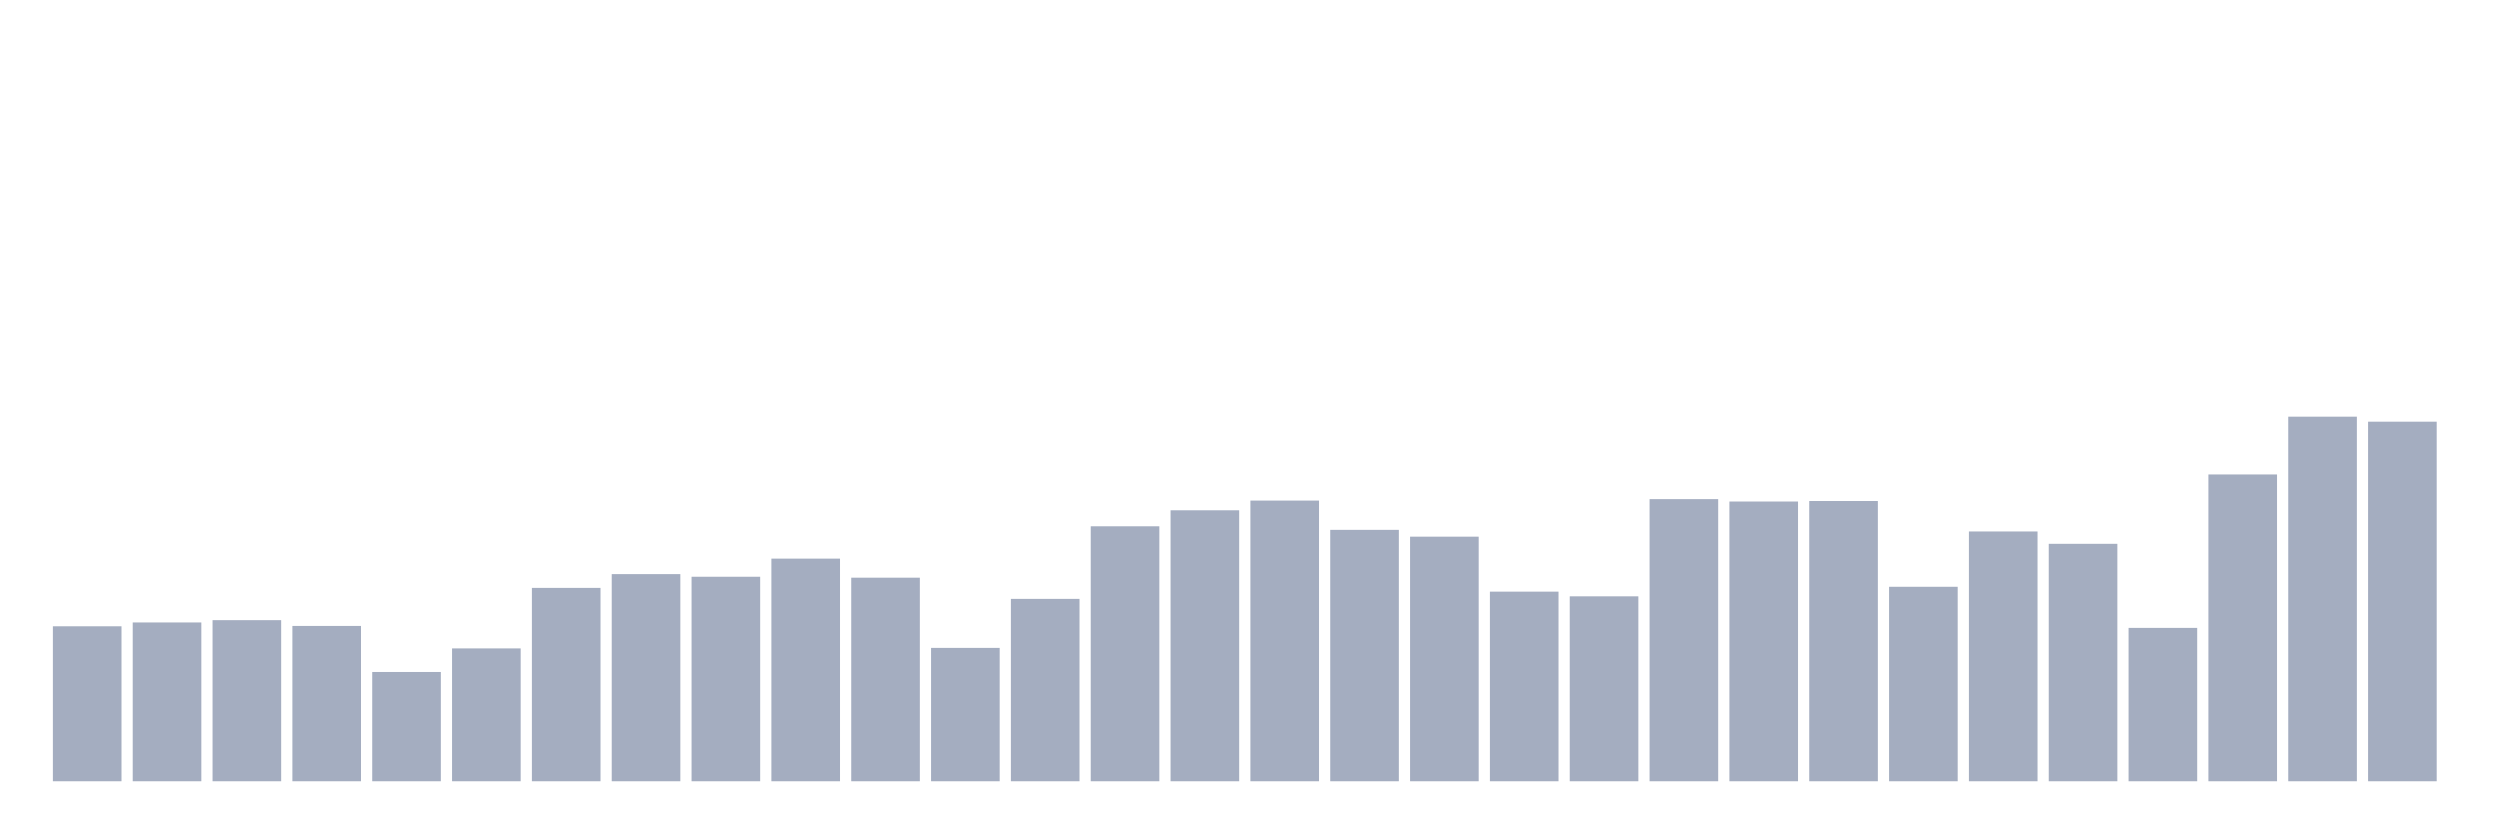
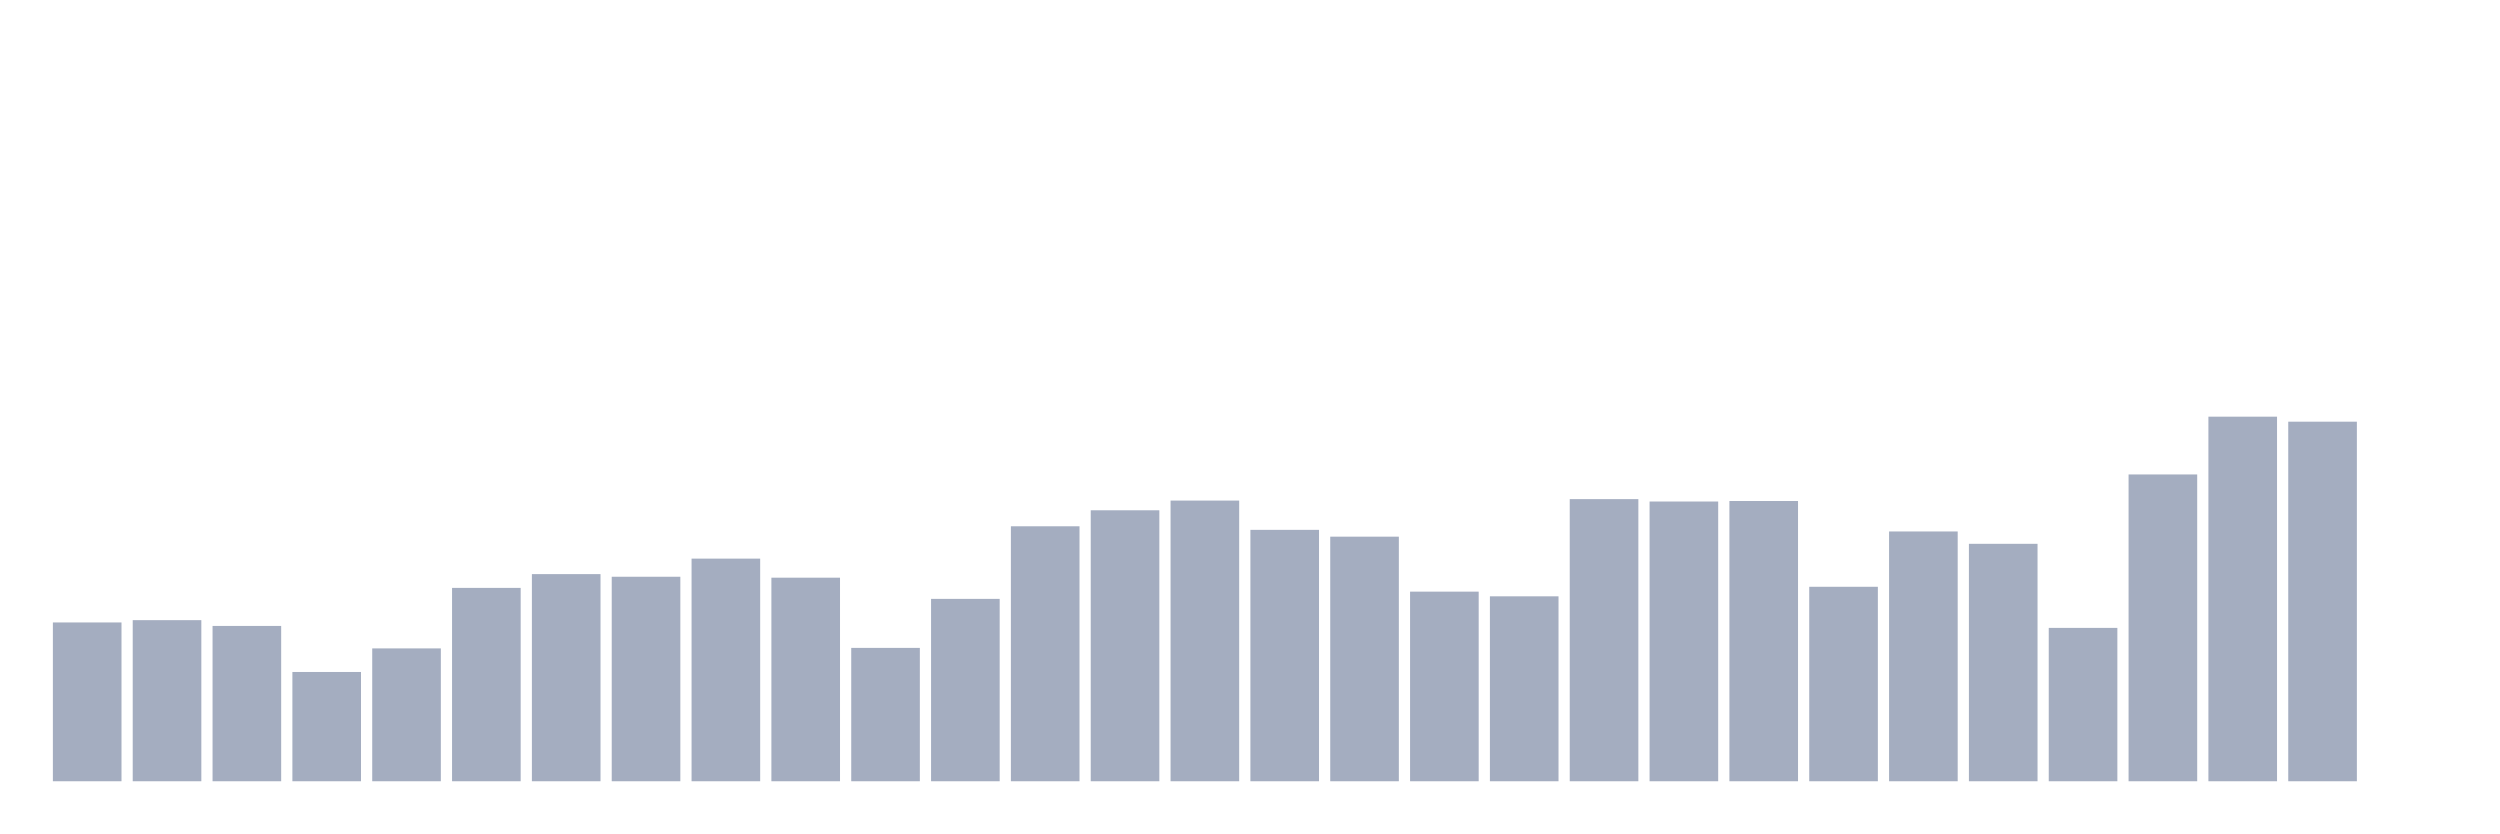
<svg xmlns="http://www.w3.org/2000/svg" viewBox="0 0 480 160">
  <g transform="translate(10,10)">
-     <rect class="bar" x="0.153" width="13.175" y="110.245" height="29.755" fill="rgb(164,173,192)" />
-     <rect class="bar" x="15.482" width="13.175" y="109.51" height="30.49" fill="rgb(164,173,192)" />
-     <rect class="bar" x="30.81" width="13.175" y="109.069" height="30.931" fill="rgb(164,173,192)" />
-     <rect class="bar" x="46.138" width="13.175" y="110.18" height="29.82" fill="rgb(164,173,192)" />
-     <rect class="bar" x="61.466" width="13.175" y="119.02" height="20.98" fill="rgb(164,173,192)" />
-     <rect class="bar" x="76.794" width="13.175" y="114.493" height="25.507" fill="rgb(164,173,192)" />
-     <rect class="bar" x="92.123" width="13.175" y="102.876" height="37.124" fill="rgb(164,173,192)" />
-     <rect class="bar" x="107.451" width="13.175" y="100.229" height="39.771" fill="rgb(164,173,192)" />
-     <rect class="bar" x="122.779" width="13.175" y="100.735" height="39.265" fill="rgb(164,173,192)" />
-     <rect class="bar" x="138.107" width="13.175" y="97.255" height="42.745" fill="rgb(164,173,192)" />
-     <rect class="bar" x="153.436" width="13.175" y="100.915" height="39.085" fill="rgb(164,173,192)" />
-     <rect class="bar" x="168.764" width="13.175" y="114.395" height="25.605" fill="rgb(164,173,192)" />
-     <rect class="bar" x="184.092" width="13.175" y="104.984" height="35.016" fill="rgb(164,173,192)" />
-     <rect class="bar" x="199.42" width="13.175" y="91.046" height="48.954" fill="rgb(164,173,192)" />
-     <rect class="bar" x="214.748" width="13.175" y="87.974" height="52.026" fill="rgb(164,173,192)" />
-     <rect class="bar" x="230.077" width="13.175" y="86.111" height="53.889" fill="rgb(164,173,192)" />
-     <rect class="bar" x="245.405" width="13.175" y="91.732" height="48.268" fill="rgb(164,173,192)" />
-     <rect class="bar" x="260.733" width="13.175" y="93.039" height="46.961" fill="rgb(164,173,192)" />
-     <rect class="bar" x="276.061" width="13.175" y="103.595" height="36.405" fill="rgb(164,173,192)" />
-     <rect class="bar" x="291.39" width="13.175" y="104.493" height="35.507" fill="rgb(164,173,192)" />
-     <rect class="bar" x="306.718" width="13.175" y="85.833" height="54.167" fill="rgb(164,173,192)" />
-     <rect class="bar" x="322.046" width="13.175" y="86.291" height="53.709" fill="rgb(164,173,192)" />
-     <rect class="bar" x="337.374" width="13.175" y="86.193" height="53.807" fill="rgb(164,173,192)" />
-     <rect class="bar" x="352.702" width="13.175" y="102.663" height="37.337" fill="rgb(164,173,192)" />
-     <rect class="bar" x="368.031" width="13.175" y="92.042" height="47.958" fill="rgb(164,173,192)" />
-     <rect class="bar" x="383.359" width="13.175" y="94.412" height="45.588" fill="rgb(164,173,192)" />
-     <rect class="bar" x="398.687" width="13.175" y="110.556" height="29.444" fill="rgb(164,173,192)" />
-     <rect class="bar" x="414.015" width="13.175" y="81.095" height="58.905" fill="rgb(164,173,192)" />
-     <rect class="bar" x="429.344" width="13.175" y="70" height="70" fill="rgb(164,173,192)" />
-     <rect class="bar" x="444.672" width="13.175" y="70.964" height="69.036" fill="rgb(164,173,192)" />
+     <rect class="bar" x="0.153" width="13.175" y="109.51" height="30.49" fill="rgb(164,173,192)" />
+     <rect class="bar" x="15.482" width="13.175" y="109.069" height="30.931" fill="rgb(164,173,192)" />
+     <rect class="bar" x="30.81" width="13.175" y="110.18" height="29.82" fill="rgb(164,173,192)" />
+     <rect class="bar" x="46.138" width="13.175" y="119.02" height="20.98" fill="rgb(164,173,192)" />
+     <rect class="bar" x="61.466" width="13.175" y="114.493" height="25.507" fill="rgb(164,173,192)" />
+     <rect class="bar" x="76.794" width="13.175" y="102.876" height="37.124" fill="rgb(164,173,192)" />
+     <rect class="bar" x="92.123" width="13.175" y="100.229" height="39.771" fill="rgb(164,173,192)" />
+     <rect class="bar" x="107.451" width="13.175" y="100.735" height="39.265" fill="rgb(164,173,192)" />
+     <rect class="bar" x="122.779" width="13.175" y="97.255" height="42.745" fill="rgb(164,173,192)" />
+     <rect class="bar" x="138.107" width="13.175" y="100.915" height="39.085" fill="rgb(164,173,192)" />
+     <rect class="bar" x="153.436" width="13.175" y="114.395" height="25.605" fill="rgb(164,173,192)" />
+     <rect class="bar" x="168.764" width="13.175" y="104.984" height="35.016" fill="rgb(164,173,192)" />
+     <rect class="bar" x="184.092" width="13.175" y="91.046" height="48.954" fill="rgb(164,173,192)" />
+     <rect class="bar" x="199.42" width="13.175" y="87.974" height="52.026" fill="rgb(164,173,192)" />
+     <rect class="bar" x="214.748" width="13.175" y="86.111" height="53.889" fill="rgb(164,173,192)" />
+     <rect class="bar" x="230.077" width="13.175" y="91.732" height="48.268" fill="rgb(164,173,192)" />
+     <rect class="bar" x="245.405" width="13.175" y="93.039" height="46.961" fill="rgb(164,173,192)" />
+     <rect class="bar" x="260.733" width="13.175" y="103.595" height="36.405" fill="rgb(164,173,192)" />
+     <rect class="bar" x="276.061" width="13.175" y="104.493" height="35.507" fill="rgb(164,173,192)" />
+     <rect class="bar" x="291.39" width="13.175" y="85.833" height="54.167" fill="rgb(164,173,192)" />
+     <rect class="bar" x="306.718" width="13.175" y="86.291" height="53.709" fill="rgb(164,173,192)" />
+     <rect class="bar" x="322.046" width="13.175" y="86.193" height="53.807" fill="rgb(164,173,192)" />
+     <rect class="bar" x="337.374" width="13.175" y="102.663" height="37.337" fill="rgb(164,173,192)" />
+     <rect class="bar" x="352.702" width="13.175" y="92.042" height="47.958" fill="rgb(164,173,192)" />
+     <rect class="bar" x="368.031" width="13.175" y="94.412" height="45.588" fill="rgb(164,173,192)" />
+     <rect class="bar" x="383.359" width="13.175" y="110.556" height="29.444" fill="rgb(164,173,192)" />
+     <rect class="bar" x="398.687" width="13.175" y="81.095" height="58.905" fill="rgb(164,173,192)" />
+     <rect class="bar" x="414.015" width="13.175" y="70" height="70" fill="rgb(164,173,192)" />
+     <rect class="bar" x="429.344" width="13.175" y="70.964" height="69.036" fill="rgb(164,173,192)" />
+     <rect class="bar" x="444.672" width="13.175" y="140" height="0" fill="rgb(164,173,192)" />
  </g>
</svg>
